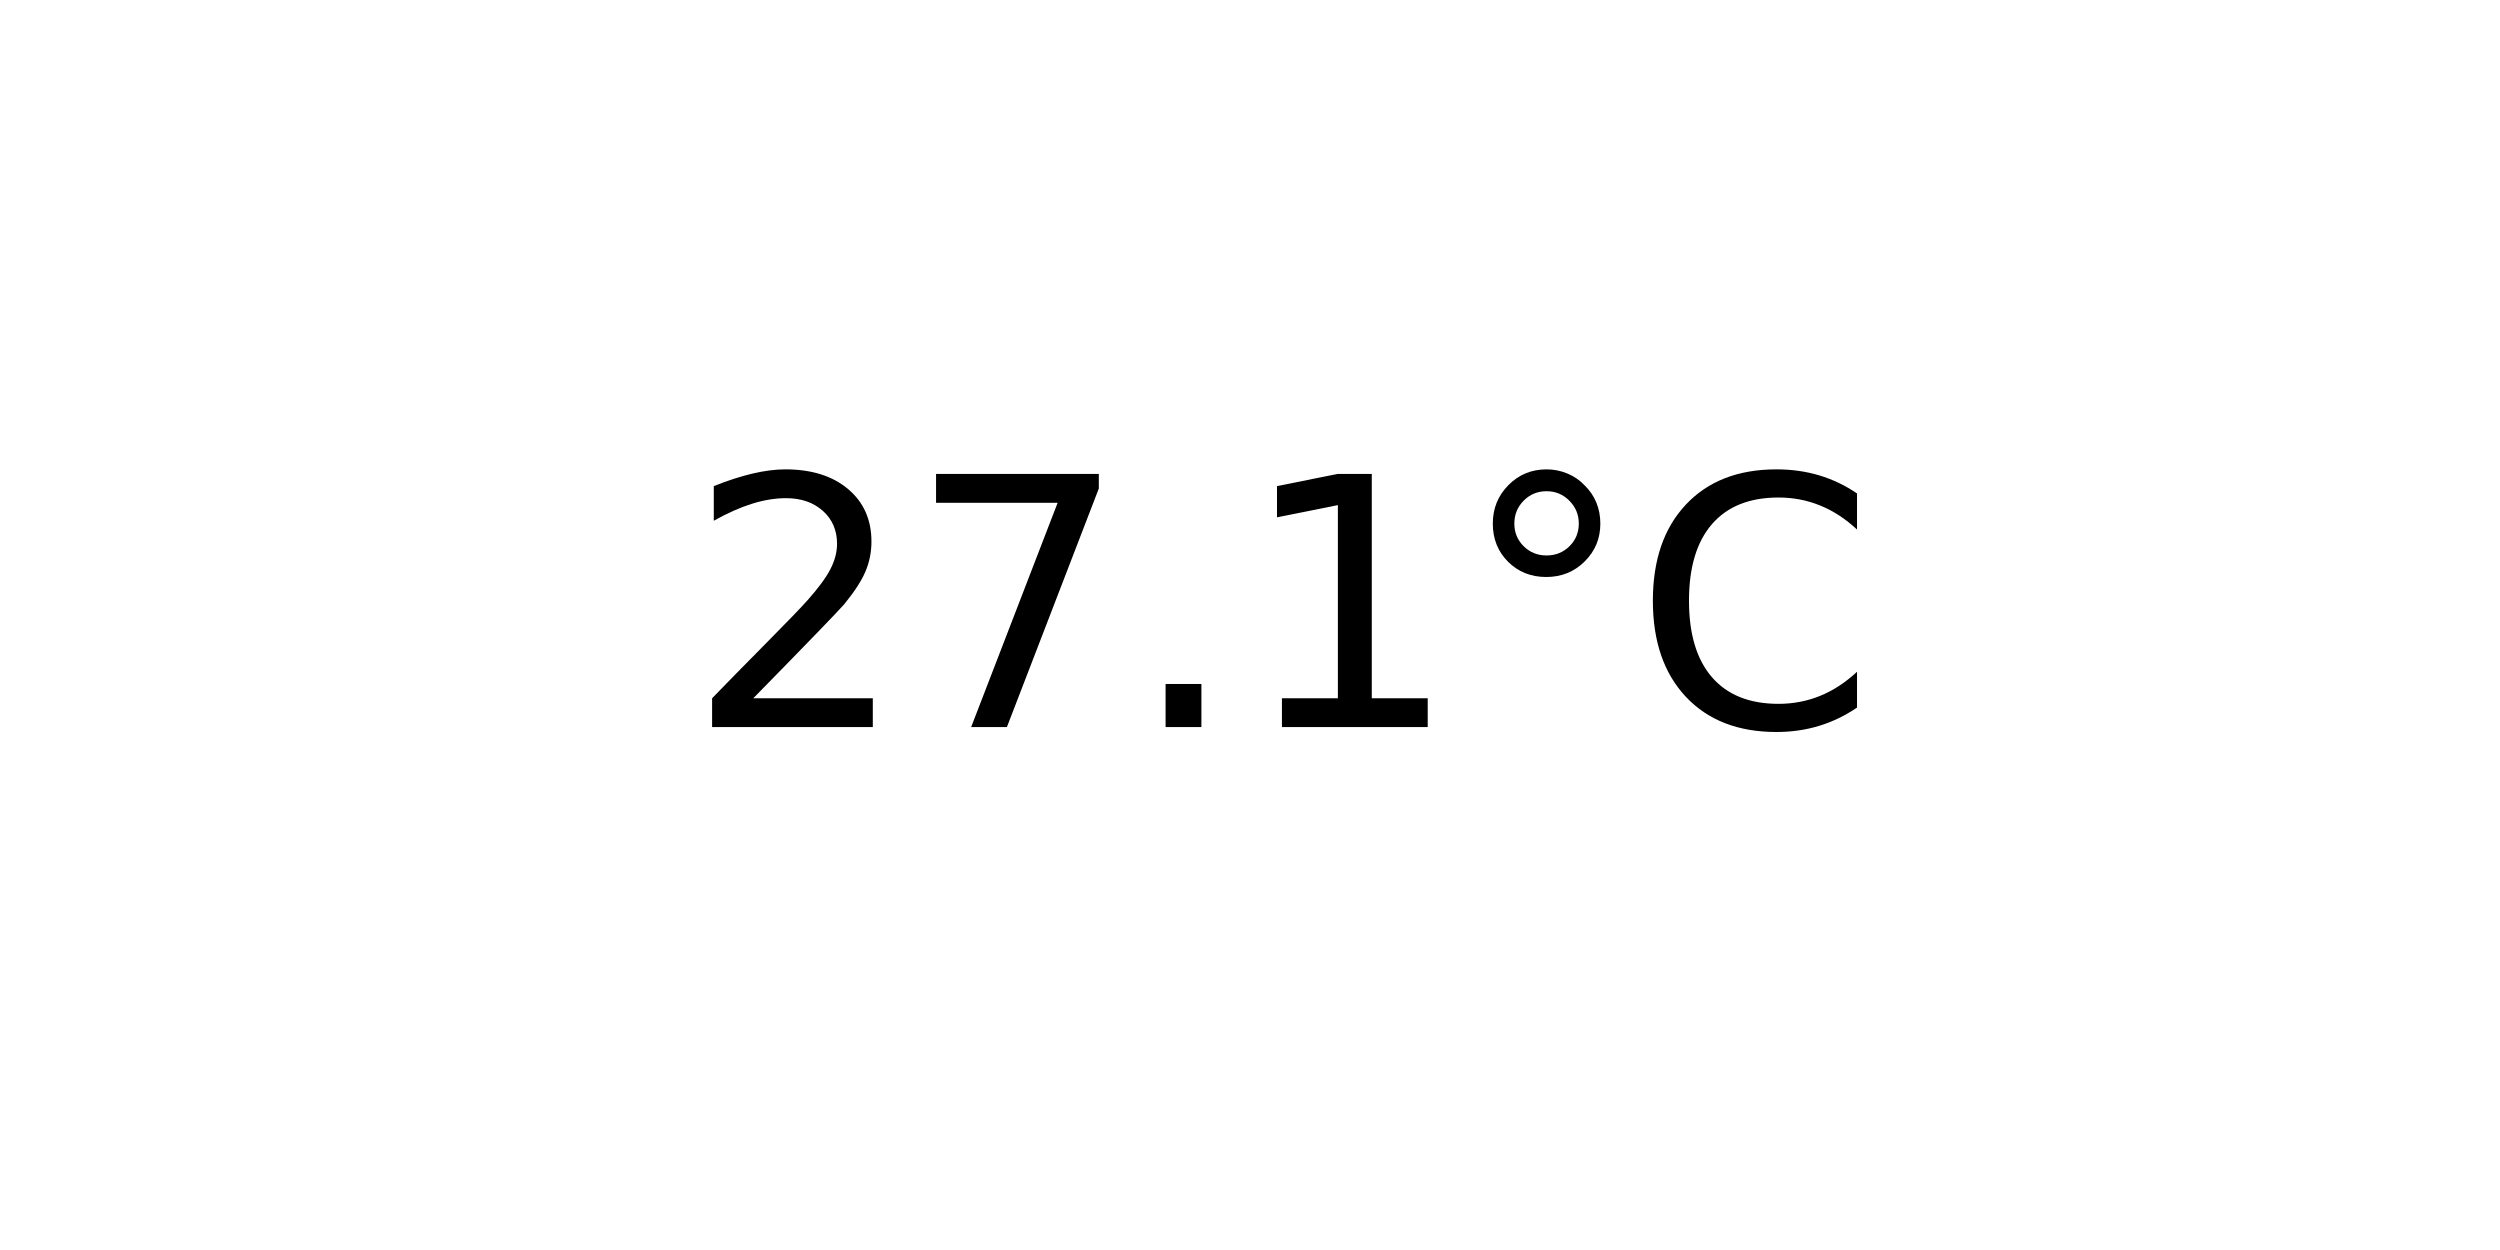
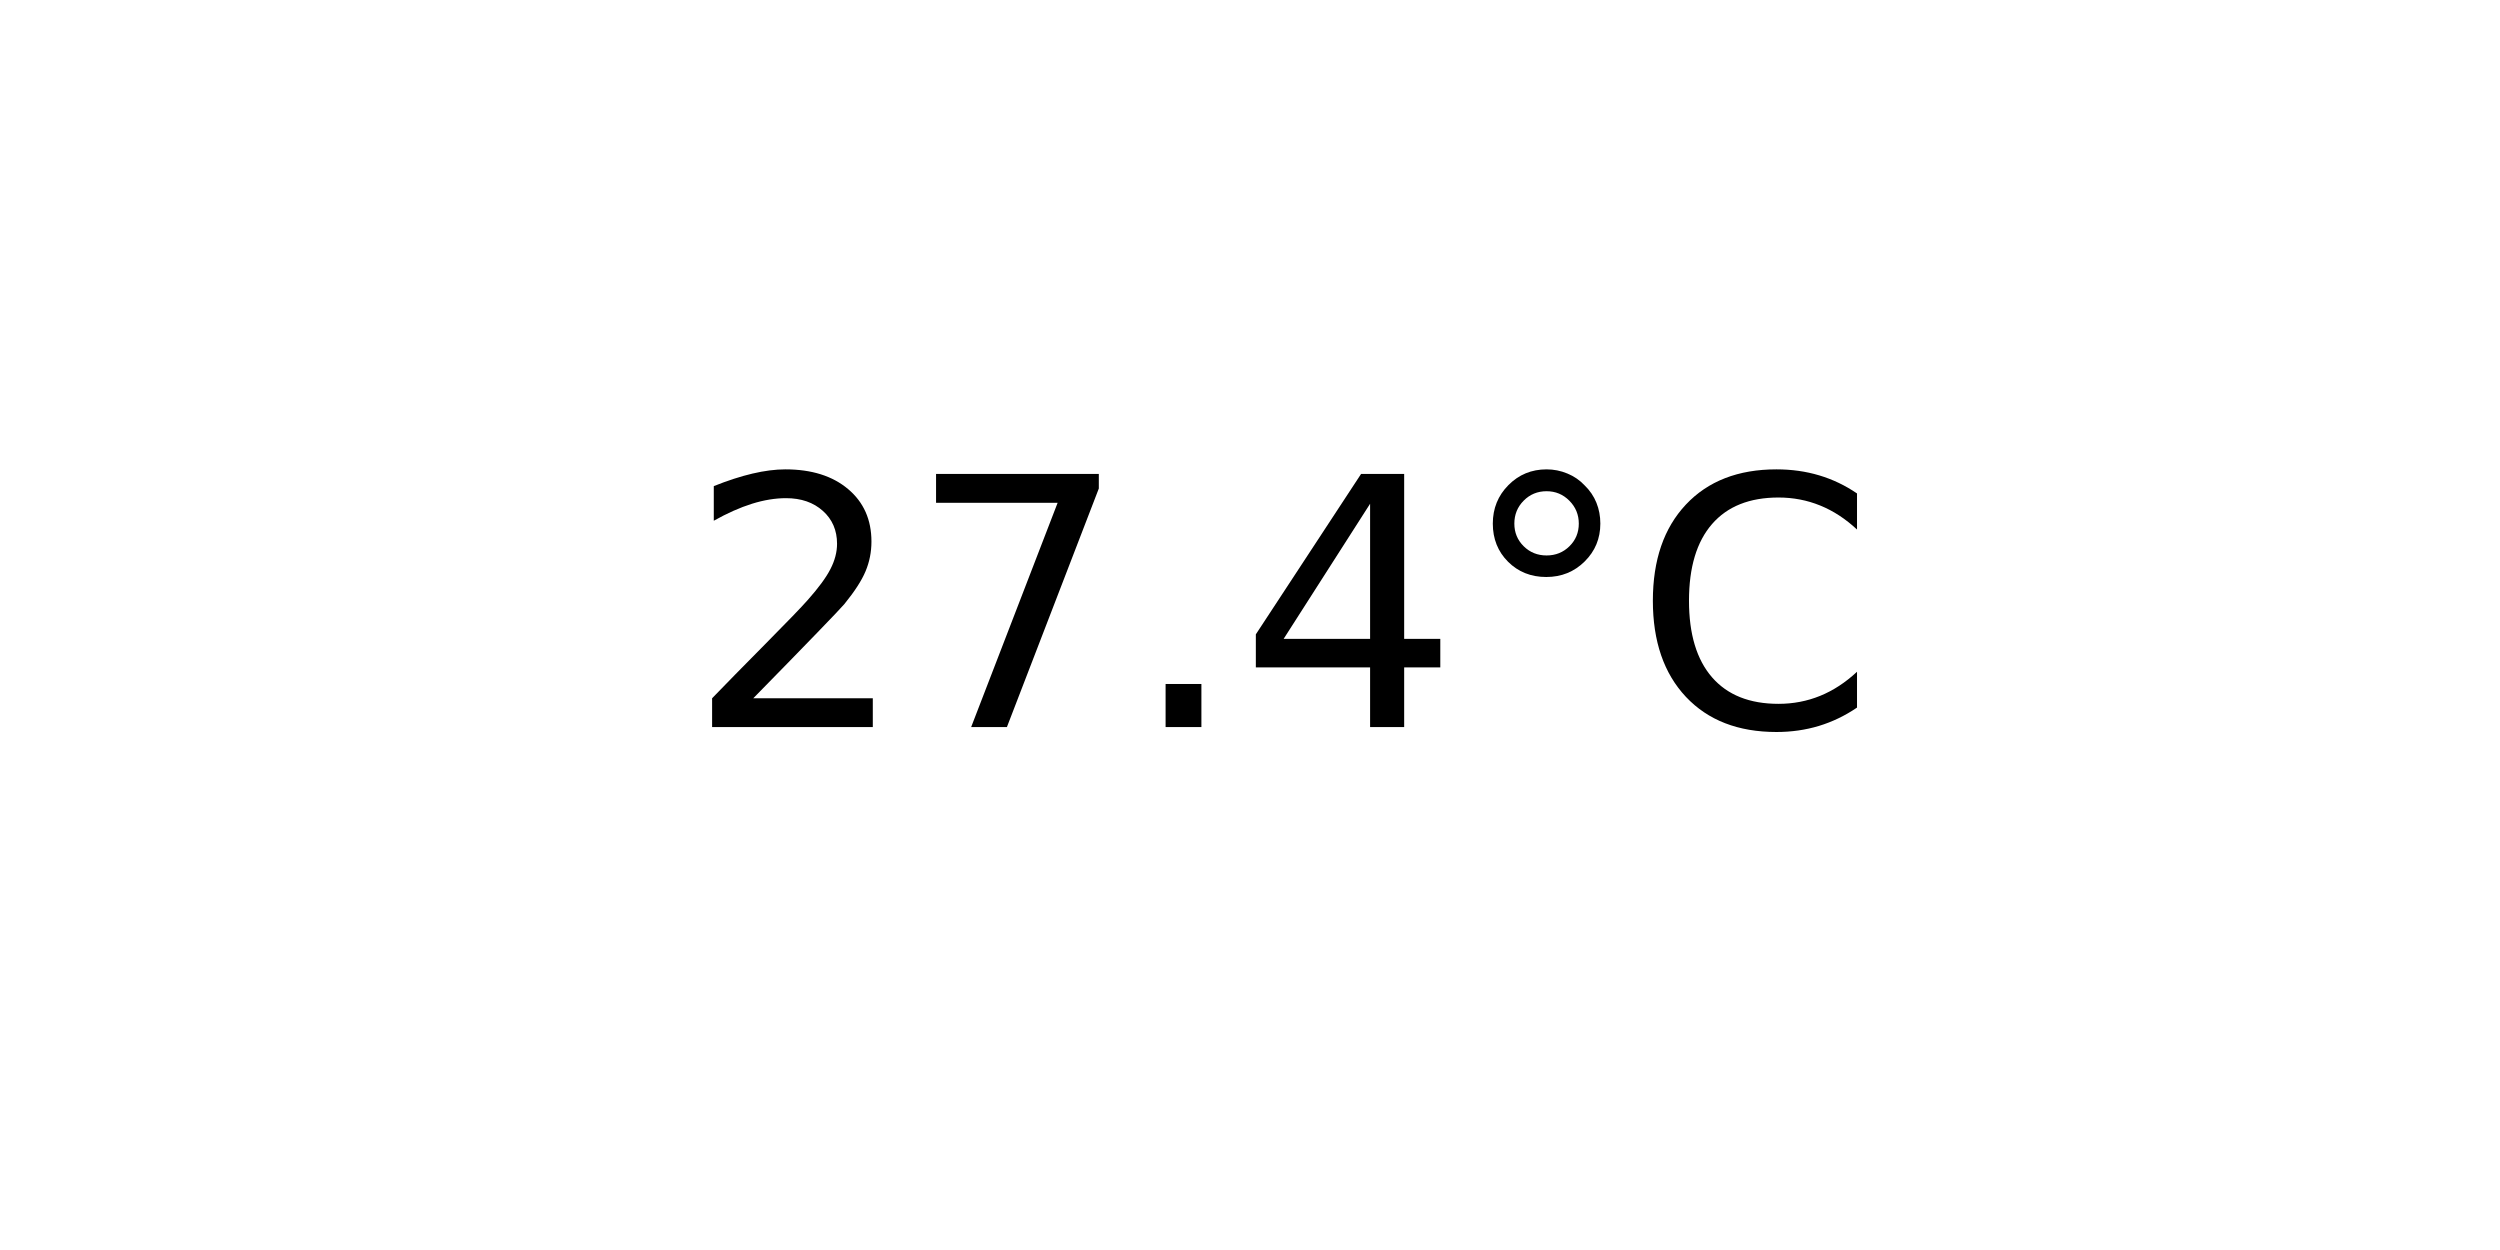
<svg xmlns="http://www.w3.org/2000/svg" xmlns:xlink="http://www.w3.org/1999/xlink" width="72pt" height="36pt" viewBox="0 0 72 36" version="1.1">
  <defs>
    <style type="text/css">*{stroke-linejoin: round; stroke-linecap: butt}</style>
  </defs>
  <g id="figure_1">
    <g id="axes_1">
      <g id="text_1">
        <g transform="translate(19.77578 20.93937) scale(0.1 -0.1)">
          <defs>
            <path id="DejaVuSans-32" d="M 1228 531  L 3431 531  L 3431 0  L 469 0  L 469 531  Q 828 903 1448 1529  Q 2069 2156 2228 2338  Q 2531 2678 2651 2914  Q 2772 3150 2772 3378  Q 2772 3750 2511 3984  Q 2250 4219 1831 4219  Q 1534 4219 1204 4116  Q 875 4013 500 3803  L 500 4441  Q 881 4594 1212 4672  Q 1544 4750 1819 4750  Q 2544 4750 2975 4387  Q 3406 4025 3406 3419  Q 3406 3131 3298 2873  Q 3191 2616 2906 2266  Q 2828 2175 2409 1742  Q 1991 1309 1228 531  z " transform="scale(0.015625)" />
            <path id="DejaVuSans-37" d="M 525 4666  L 3525 4666  L 3525 4397  L 1831 0  L 1172 0  L 2766 4134  L 525 4134  L 525 4666  z " transform="scale(0.015625)" />
            <path id="DejaVuSans-2e" d="M 684 794  L 1344 794  L 1344 0  L 684 0  L 684 794  z " transform="scale(0.015625)" />
-             <path id="DejaVuSans-31" d="M 794 531  L 1825 531  L 1825 4091  L 703 3866  L 703 4441  L 1819 4666  L 2450 4666  L 2450 531  L 3481 531  L 3481 0  L 794 0  L 794 531  z " transform="scale(0.015625)" />
+             <path id="DejaVuSans-34" d="M 2419 4116  L 825 1625  L 2419 1625  L 2419 4116  z M 2253 4666  L 3047 4666  L 3047 1625  L 3713 1625  L 3713 1100  L 3047 1100  L 3047 0  L 2419 0  L 2419 1100  L 313 1100  L 313 1709  L 2253 4666  z " transform="scale(0.015625)" />
            <path id="DejaVuSans-b0" d="M 1600 4347  Q 1350 4347 1178 4173  Q 1006 4000 1006 3750  Q 1006 3503 1178 3333  Q 1350 3163 1600 3163  Q 1850 3163 2022 3333  Q 2194 3503 2194 3750  Q 2194 3997 2020 4172  Q 1847 4347 1600 4347  z M 1600 4750  Q 1800 4750 1984 4673  Q 2169 4597 2303 4453  Q 2447 4313 2519 4134  Q 2591 3956 2591 3750  Q 2591 3338 2302 3052  Q 2013 2766 1594 2766  Q 1172 2766 890 3047  Q 609 3328 609 3750  Q 609 4169 896 4459  Q 1184 4750 1600 4750  z " transform="scale(0.015625)" />
            <path id="DejaVuSans-43" d="M 4122 4306  L 4122 3641  Q 3803 3938 3442 4084  Q 3081 4231 2675 4231  Q 1875 4231 1450 3742  Q 1025 3253 1025 2328  Q 1025 1406 1450 917  Q 1875 428 2675 428  Q 3081 428 3442 575  Q 3803 722 4122 1019  L 4122 359  Q 3791 134 3420 21  Q 3050 -91 2638 -91  Q 1578 -91 968 557  Q 359 1206 359 2328  Q 359 3453 968 4101  Q 1578 4750 2638 4750  Q 3056 4750 3426 4639  Q 3797 4528 4122 4306  z " transform="scale(0.015625)" />
          </defs>
          <use xlink:href="#DejaVuSans-32" />
          <use xlink:href="#DejaVuSans-37" x="63.623" />
          <use xlink:href="#DejaVuSans-2e" x="127.246" />
-           <use xlink:href="#DejaVuSans-31" x="159.033" />
+           <use xlink:href="#DejaVuSans-34" x="159.033" />
          <use xlink:href="#DejaVuSans-b0" x="222.656" />
          <use xlink:href="#DejaVuSans-43" x="272.656" />
        </g>
      </g>
    </g>
  </g>
</svg>
